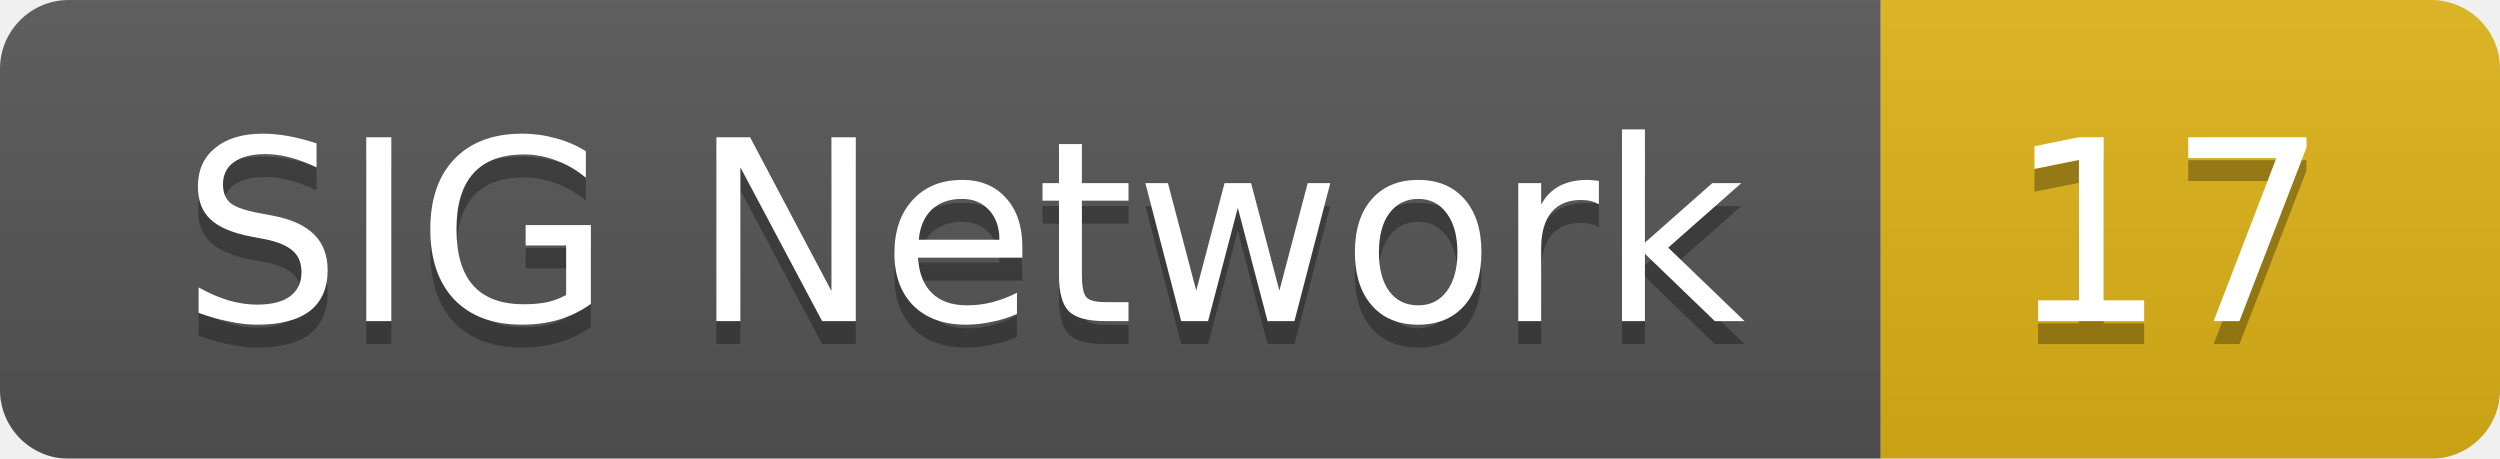
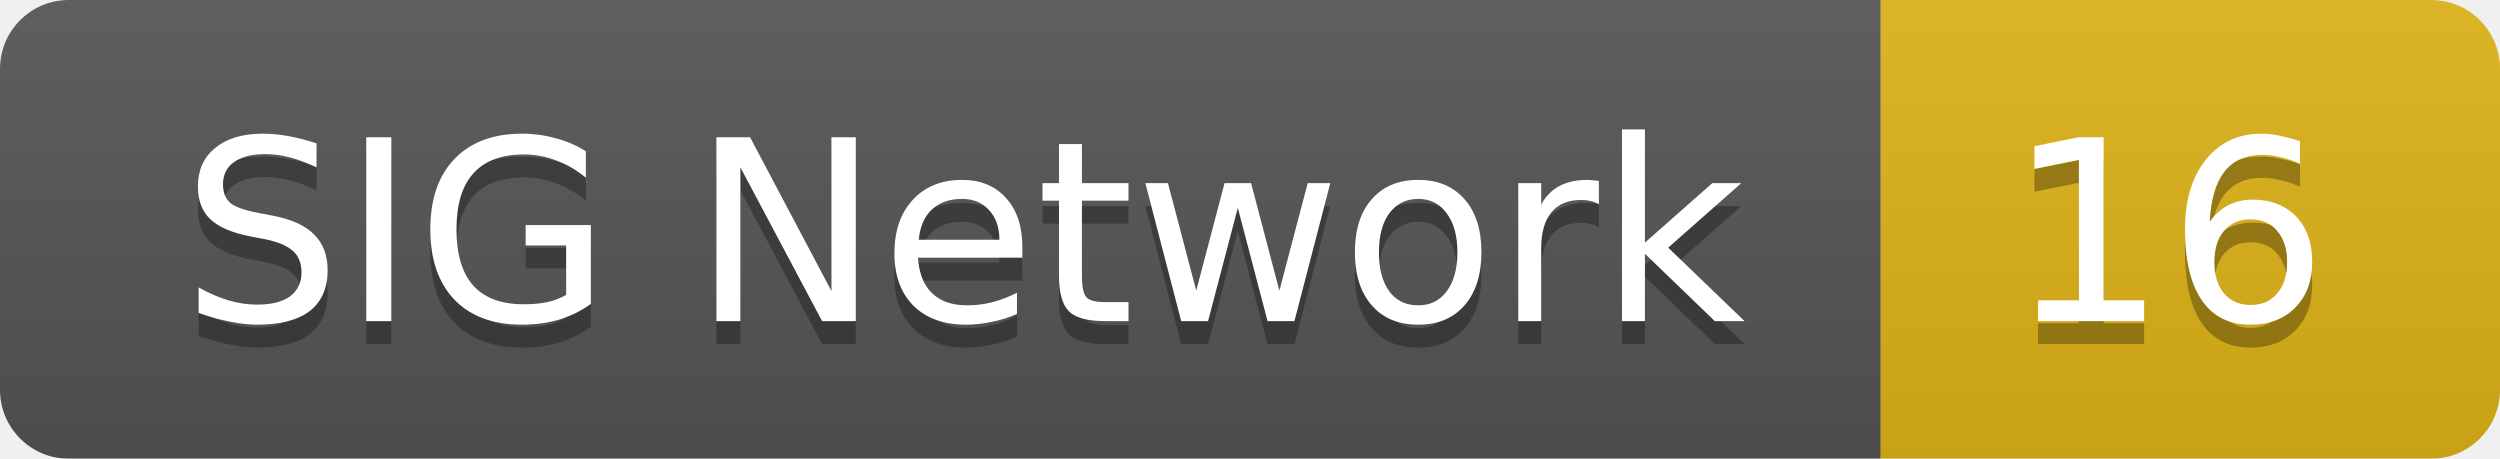
<svg xmlns="http://www.w3.org/2000/svg" width="109" height="20">
  <linearGradient id="smooth" x2="0" y2="100%">
    <stop offset="0" stop-color="#bbb" stop-opacity=".1" />
    <stop offset="1" stop-opacity=".1" />
  </linearGradient>
  <mask id="round">
    <rect width="109" height="20" rx="3" fill="#fff" />
  </mask>
  <g mask="url(#round)">
    <rect width="82" height="20" fill="#555" />
    <rect x="82" width="27" height="20" fill="#dfb317" />
    <rect width="109" height="20" fill="url(#smooth)" />
  </g>
  <g fill="#fff" text-anchor="middle" font-family="DejaVu Sans,Verdana,Geneva,sans-serif" font-size="11">
    <text x="42" y="15" fill="#010101" fill-opacity=".3">SIG Network</text>
    <text x="42" y="14">SIG Network</text>
-     <text x="94.5" y="15" fill="#010101" fill-opacity=".3">17</text>
-     <text x="94.5" y="14">17</text>
+     <text x="94.5" y="15" fill="#010101" fill-opacity=".3">16</text>
+     <text x="94.5" y="14">16</text>
  </g>
</svg>
